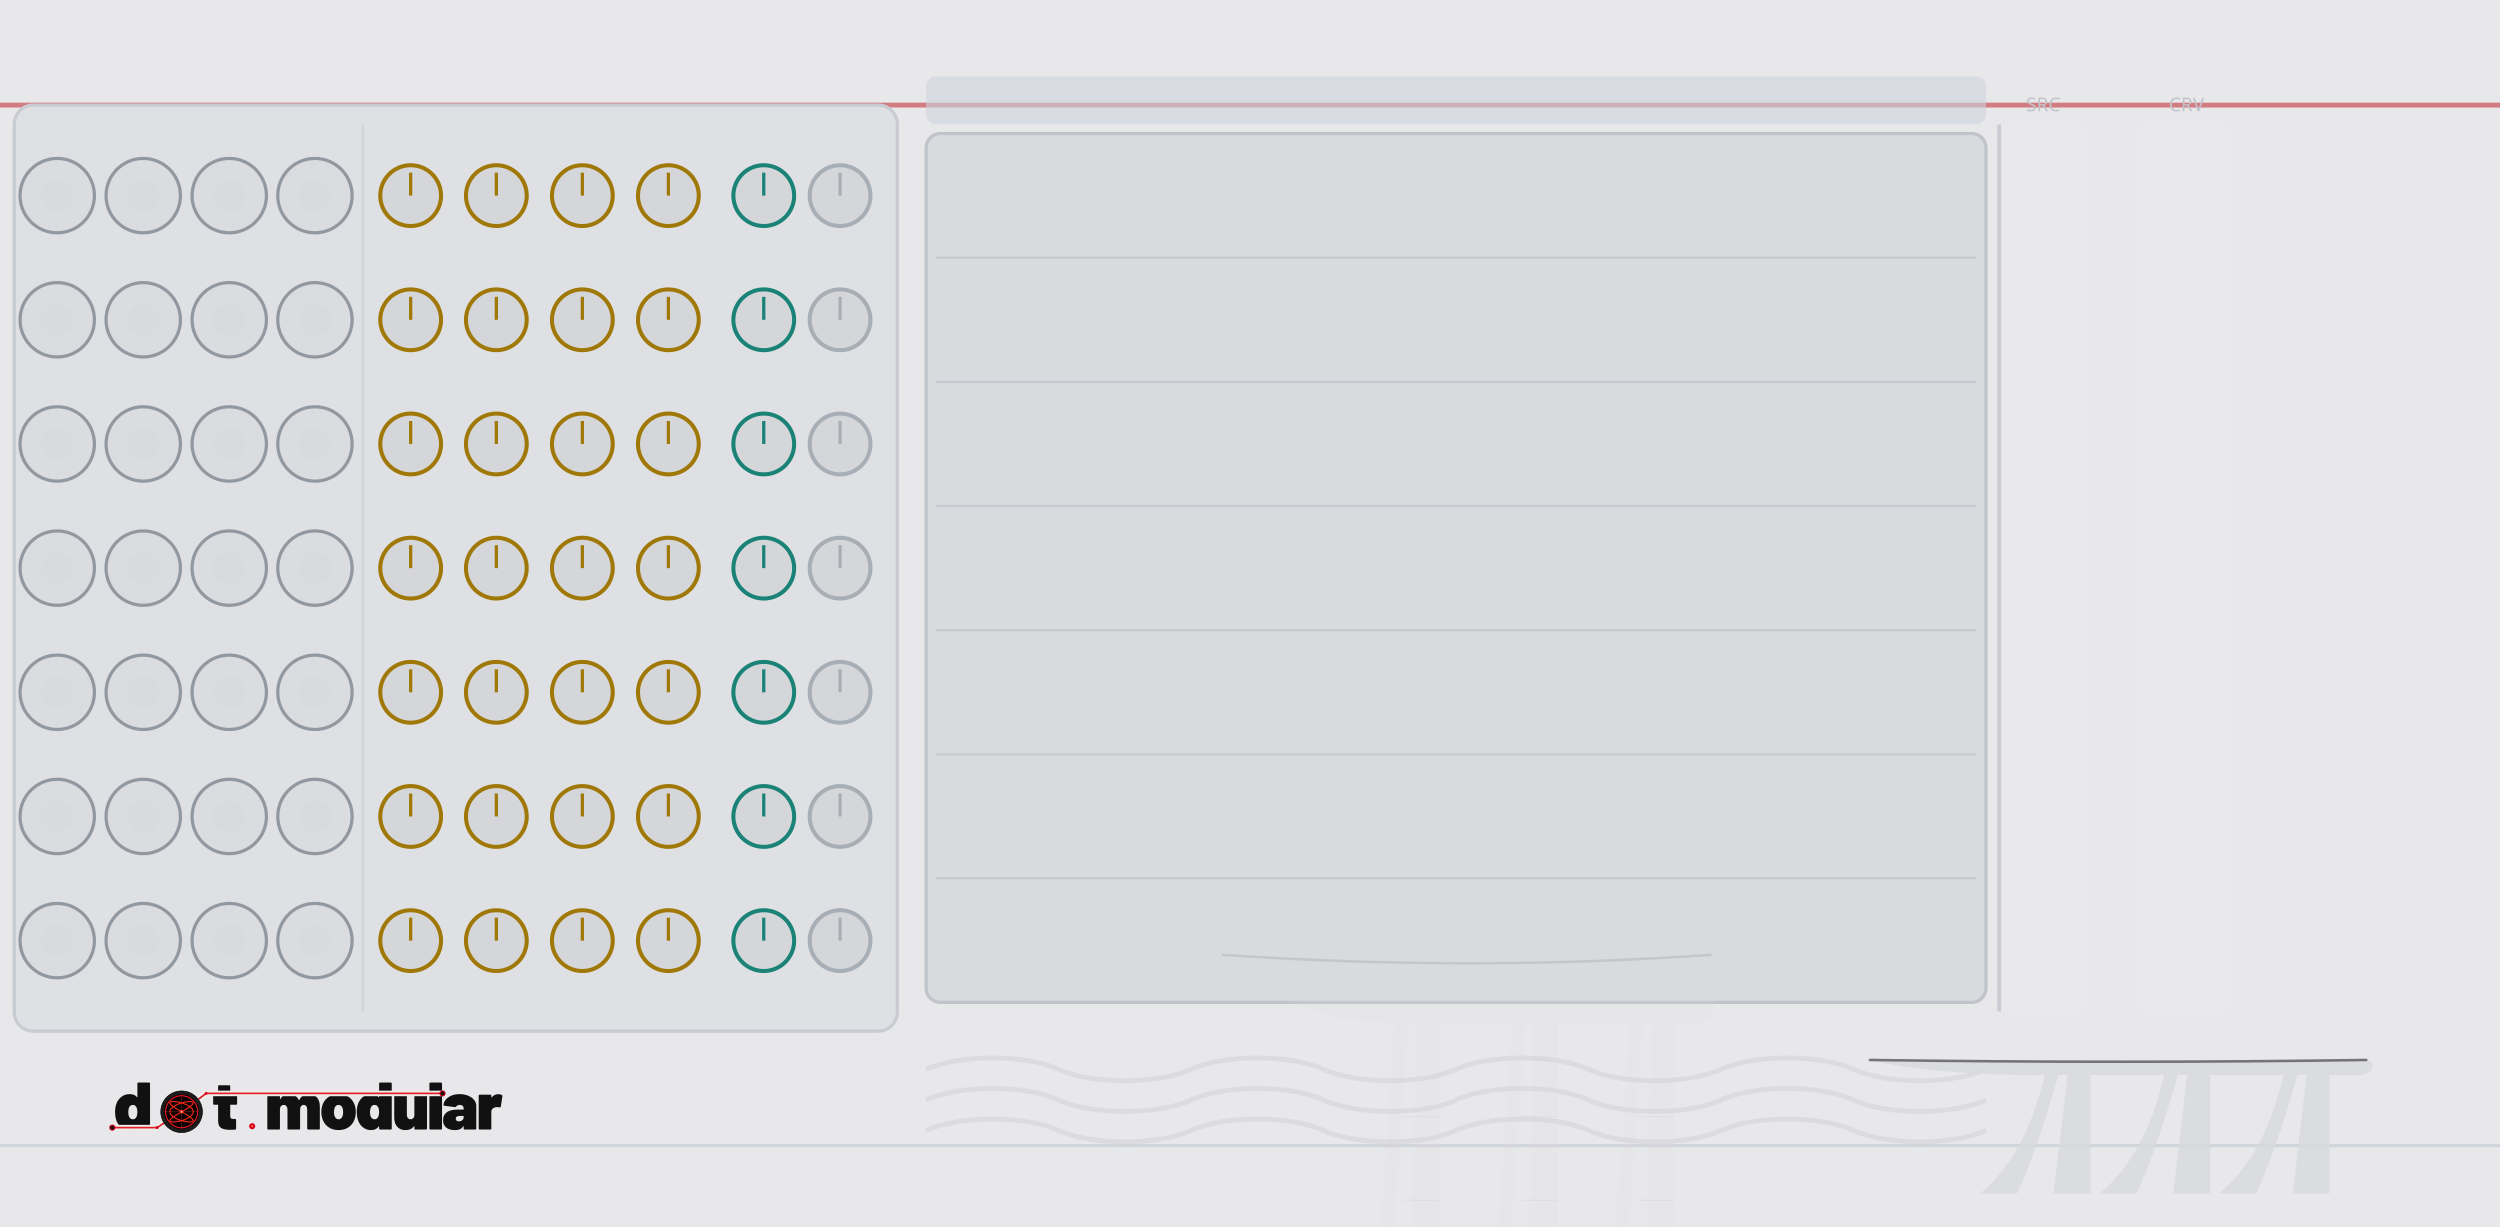
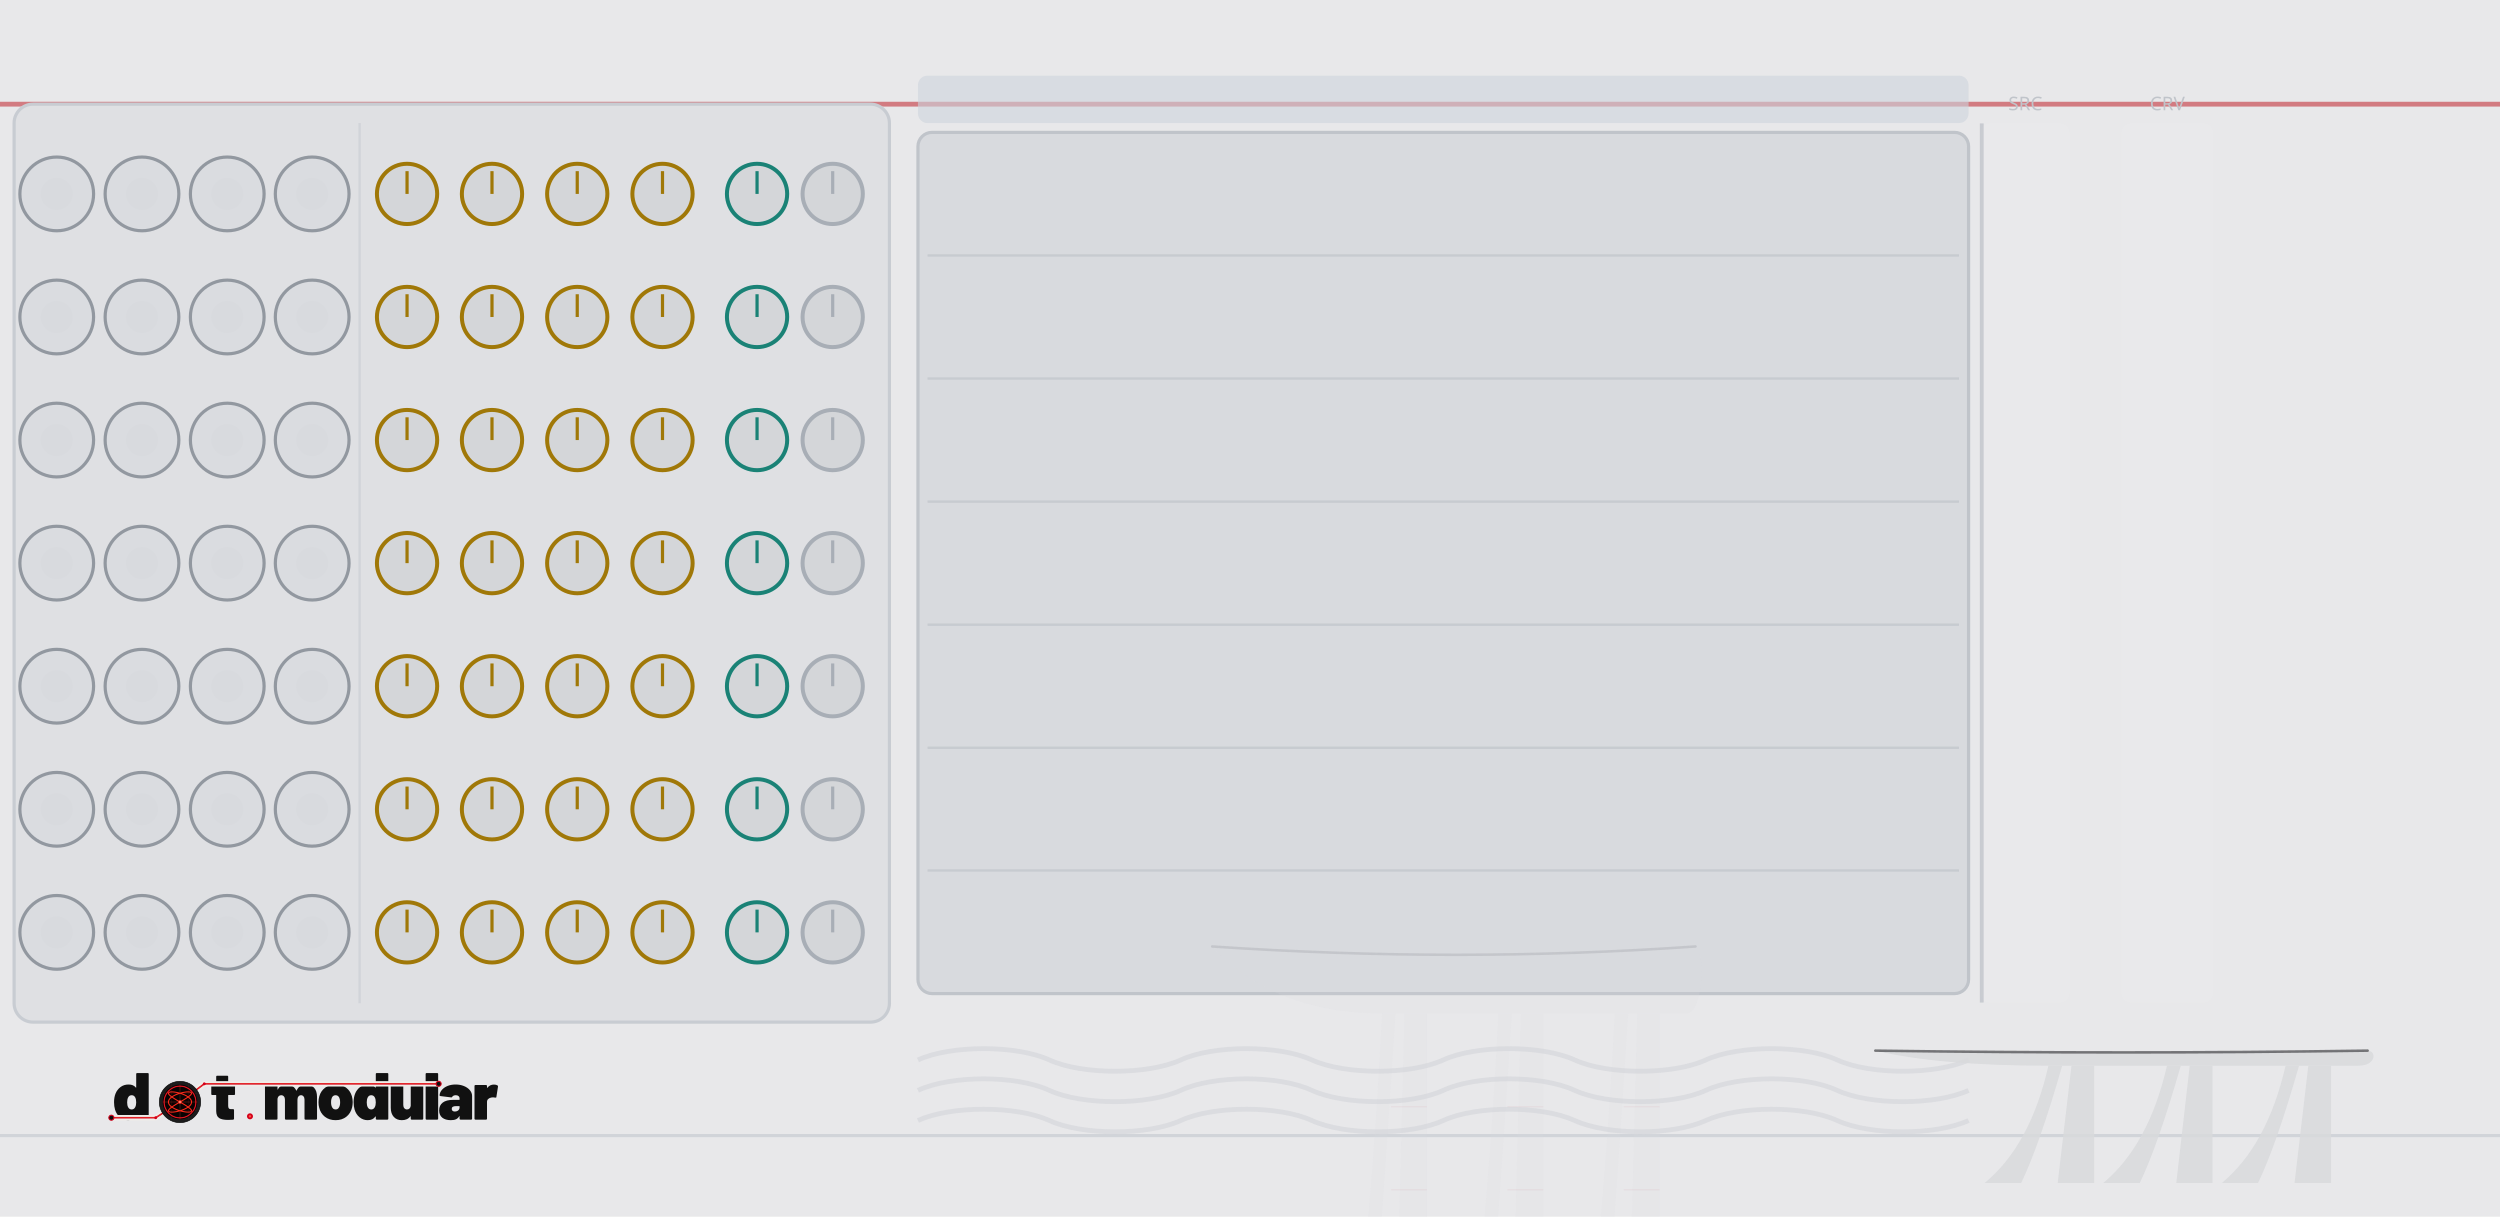
- <svg xmlns="http://www.w3.org/2000/svg" width="773.15" height="379.43" viewBox="0 0 773.15 379.43">
+ <svg xmlns="http://www.w3.org/2000/svg" width="780.0" height="379.43" viewBox="0 0 780.0 379.43">
  <g>
-     <rect width="773.15" height="379.43" fill="#e8e8ea" />
-     <line x1="0" y1="32.5" x2="773.15" y2="32.5" stroke="#c0202a" stroke-width="1.5" opacity="0.55" />
-     <line x1="0" y1="354.3" x2="773.15" y2="354.3" stroke="#c8ccd2" stroke-width="1" opacity="0.7" />
+     <rect width="780.0" height="379.43" fill="#e8e8ea" />
+     <line x1="0" y1="32.5" x2="780.0" y2="32.5" stroke="#c0202a" stroke-width="1.5" opacity="0.55" />
+     <line x1="0" y1="354.3" x2="780.0" y2="354.3" stroke="#c8ccd2" stroke-width="1" opacity="0.7" />
    <rect x="286.4" y="23.6" width="327.8" height="14.8" rx="3.0" fill="#cdd4dc" opacity="0.6" />
    <rect x="286.4" y="41.3" width="327.8" height="268.7" rx="4.4" fill="#d8dade" stroke="#c0c4ca" stroke-width="1" />
    <path d="M 411.7 478.0 Q 425.7 425.8 431.2 316.2 L 435.4 316.2 Q 428.4 425.8 422.9 478.0 Z" fill="#d8d9dc" fill-opacity="0.16" />
    <path d="M 448.0 478.0 Q 462.0 425.8 467.5 316.2 L 471.7 316.2 Q 464.7 425.8 459.2 478.0 Z" fill="#d8d9dc" fill-opacity="0.16" />
    <path d="M 484.3 478.0 Q 498.2 425.8 503.8 316.2 L 508.0 316.2 Q 501.0 425.8 495.5 478.0 Z" fill="#d8d9dc" fill-opacity="0.16" />
    <polygon points="434.0,478.0 438.2,316.2 445.2,316.2 445.2,478.0" fill="#d8d9dc" fill-opacity="0.16" />
    <polygon points="470.3,478.0 474.5,316.2 481.5,316.2 481.5,478.0" fill="#d8d9dc" fill-opacity="0.16" />
    <polygon points="506.6,478.0 510.8,316.2 517.8,316.2 517.8,478.0" fill="#d8d9dc" fill-opacity="0.16" />
    <line x1="434.0" y1="345.3" x2="445.2" y2="345.3" stroke="#c0202a" stroke-width="0.4" stroke-opacity="0.048" />
    <line x1="434.0" y1="371.2" x2="445.2" y2="371.2" stroke="#c0202a" stroke-width="0.4" stroke-opacity="0.048" />
    <line x1="434.0" y1="397.1" x2="445.2" y2="397.1" stroke="#c0202a" stroke-width="0.4" stroke-opacity="0.048" />
    <line x1="434.0" y1="423.0" x2="445.2" y2="423.0" stroke="#c0202a" stroke-width="0.4" stroke-opacity="0.048" />
    <line x1="434.0" y1="448.9" x2="445.2" y2="448.9" stroke="#c0202a" stroke-width="0.4" stroke-opacity="0.048" />
    <line x1="470.3" y1="345.3" x2="481.5" y2="345.3" stroke="#c0202a" stroke-width="0.4" stroke-opacity="0.048" />
    <line x1="470.3" y1="371.2" x2="481.5" y2="371.2" stroke="#c0202a" stroke-width="0.4" stroke-opacity="0.048" />
    <line x1="470.3" y1="397.1" x2="481.5" y2="397.1" stroke="#c0202a" stroke-width="0.4" stroke-opacity="0.048" />
    <line x1="470.3" y1="423.0" x2="481.5" y2="423.0" stroke="#c0202a" stroke-width="0.4" stroke-opacity="0.048" />
    <line x1="470.3" y1="448.9" x2="481.5" y2="448.9" stroke="#c0202a" stroke-width="0.4" stroke-opacity="0.048" />
    <line x1="506.6" y1="345.3" x2="517.8" y2="345.3" stroke="#c0202a" stroke-width="0.4" stroke-opacity="0.048" />
    <line x1="506.6" y1="371.2" x2="517.8" y2="371.2" stroke="#c0202a" stroke-width="0.4" stroke-opacity="0.048" />
    <line x1="506.6" y1="397.1" x2="517.8" y2="397.1" stroke="#c0202a" stroke-width="0.4" stroke-opacity="0.048" />
    <line x1="506.6" y1="423.0" x2="517.8" y2="423.0" stroke="#c0202a" stroke-width="0.4" stroke-opacity="0.048" />
    <line x1="506.6" y1="448.9" x2="517.8" y2="448.9" stroke="#c0202a" stroke-width="0.4" stroke-opacity="0.048" />
    <path d="M 378.2 295.3 Q 455.0 300.5 529.0 295.3 C 531.8 295.3 531.8 316.2 526.2 316.2 L 431.2 316.2 Q 397.7 316.2 378.2 295.3 Z" fill="#d8d9dc" fill-opacity="0.16" />
    <path d="M 378.2 295.3 Q 455.0 300.5 529.0 295.3" fill="none" stroke="#2a2a2e" stroke-width="0.8" stroke-opacity="0.112" stroke-linecap="round" />
    <line x1="392.2" y1="478.0" x2="372.6" y2="420.6" stroke="#2a2a2e" stroke-width="0.5" stroke-opacity="0.072" stroke-linecap="round" />
    <line x1="392.2" y1="478.0" x2="381.0" y2="404.9" stroke="#2a2a2e" stroke-width="0.5" stroke-opacity="0.072" stroke-linecap="round" />
    <line x1="392.2" y1="478.0" x2="392.2" y2="394.5" stroke="#2a2a2e" stroke-width="0.5" stroke-opacity="0.072" stroke-linecap="round" />
    <line x1="392.2" y1="478.0" x2="403.3" y2="410.1" stroke="#2a2a2e" stroke-width="0.5" stroke-opacity="0.072" stroke-linecap="round" />
    <line x1="392.2" y1="478.0" x2="411.7" y2="425.8" stroke="#2a2a2e" stroke-width="0.5" stroke-opacity="0.072" stroke-linecap="round" />
    <line x1="289.4" y1="79.7" x2="611.2" y2="79.7" stroke="#c0c4ca" stroke-width="0.75" opacity="0.7" />
    <line x1="289.4" y1="118.1" x2="611.2" y2="118.1" stroke="#c0c4ca" stroke-width="0.75" opacity="0.7" />
    <line x1="289.4" y1="156.5" x2="611.2" y2="156.5" stroke="#c0c4ca" stroke-width="0.75" opacity="0.7" />
    <line x1="289.4" y1="194.9" x2="611.2" y2="194.9" stroke="#c0c4ca" stroke-width="0.75" opacity="0.7" />
    <line x1="289.4" y1="233.3" x2="611.2" y2="233.3" stroke="#c0c4ca" stroke-width="0.75" opacity="0.7" />
    <line x1="289.4" y1="271.6" x2="611.2" y2="271.6" stroke="#c0c4ca" stroke-width="0.75" opacity="0.7" />
    <rect x="618.0" y="38.5" width="27.7" height="274.3" rx="3.0" fill="#ffffff" fill-opacity="0.05" />
    <line x1="618.3" y1="38.5" x2="618.3" y2="312.8" stroke="#c0c4ca" stroke-width="1.2" opacity="0.8" />
    <text x="631.9" y="34.4" font-family="sans-serif" font-size="5.9" fill="#c0c4ca" text-anchor="middle">SRC</text>
    <rect x="661.9" y="38.5" width="28.6" height="274.3" rx="3.0" fill="#ffffff" fill-opacity="0.05" />
    <text x="676.2" y="34.4" font-family="sans-serif" font-size="5.9" fill="#c0c4ca" text-anchor="middle">CRV</text>
    <path d="M 286.4 330.7 C 296.7 326.0 317.1 326.0 327.4 330.7 C 337.6 335.4 358.1 335.4 368.4 330.7 C 378.6 326.0 399.1 326.0 409.3 330.7 C 419.6 335.4 440.1 335.4 450.3 330.7 C 460.5 326.0 481.0 326.0 491.3 330.7 C 501.5 335.4 522.0 335.4 532.2 330.7 C 542.5 326.0 563.0 326.0 573.2 330.7 C 583.5 335.4 603.9 335.4 614.2 330.7 " fill="none" stroke="#d2d4d8" stroke-width="1.5" stroke-opacity="0.6" />
    <path d="M 286.4 340.2 C 296.7 335.4 317.1 335.4 327.4 340.2 C 337.6 344.9 358.1 344.9 368.4 340.2 C 378.6 335.4 399.1 335.4 409.3 340.2 C 419.6 344.9 440.1 344.9 450.3 340.2 C 460.5 335.4 481.0 335.4 491.3 340.2 C 501.5 344.9 522.0 344.9 532.2 340.2 C 542.5 335.4 563.0 335.4 573.2 340.2 C 583.5 344.9 603.9 344.9 614.2 340.2 " fill="none" stroke="#d2d4d8" stroke-width="1.5" stroke-opacity="0.6" />
    <path d="M 286.4 349.6 C 296.7 344.9 317.1 344.9 327.4 349.6 C 337.6 354.3 358.1 354.3 368.4 349.6 C 378.6 344.9 399.1 344.9 409.3 349.6 C 419.6 354.3 440.1 354.3 450.3 349.6 C 460.5 344.9 481.0 344.9 491.3 349.6 C 501.5 354.3 522.0 354.3 532.2 349.6 C 542.5 344.9 563.0 344.9 573.2 349.6 C 583.5 354.3 603.9 354.3 614.2 349.6 " fill="none" stroke="#d2d4d8" stroke-width="1.5" stroke-opacity="0.6" />
-     <path d="M 612.4 369.1 Q 626.6 357.3 632.3 332.5 L 636.6 332.5 Q 629.4 357.3 623.8 369.1 Z" fill="#d8d9dc" fill-opacity="0.85" />
-     <path d="M 649.4 369.1 Q 663.6 357.3 669.3 332.5 L 673.5 332.5 Q 666.4 357.3 660.7 369.1 Z" fill="#d8d9dc" fill-opacity="0.85" />
-     <path d="M 686.3 369.1 Q 700.5 357.3 706.2 332.5 L 710.5 332.5 Q 703.4 357.3 697.7 369.1 Z" fill="#d8d9dc" fill-opacity="0.85" />
-     <polygon points="635.1,369.1 639.4,332.5 646.5,332.5 646.5,369.1" fill="#d8d9dc" fill-opacity="0.85" />
-     <polygon points="672.1,369.1 676.4,332.5 683.5,332.5 683.5,369.1" fill="#d8d9dc" fill-opacity="0.85" />
-     <polygon points="709.1,369.1 713.3,332.5 720.4,332.5 720.4,369.1" fill="#d8d9dc" fill-opacity="0.85" />
-     <path d="M 578.3 327.8 Q 656.5 328.9 731.8 327.8 C 734.7 327.8 734.7 332.5 729.0 332.5 L 632.3 332.5 Q 598.2 332.5 578.3 327.8 Z" fill="#d8d9dc" fill-opacity="0.85" />
-     <path d="M 578.3 327.8 Q 656.5 328.9 731.8 327.8" fill="none" stroke="#2a2a2e" stroke-width="0.8" stroke-opacity="0.595" stroke-linecap="round" />
+     <path d="M 619.2 369.1 Q 633.5 357.3 639.1 332.5 L 643.4 332.5 Q 636.3 357.3 630.6 369.1 Z" fill="#d8d9dc" fill-opacity="0.85" />
+     <path d="M 656.2 369.1 Q 670.4 357.3 676.1 332.5 L 680.4 332.5 Q 673.3 357.3 667.6 369.1 Z" fill="#d8d9dc" fill-opacity="0.85" />
+     <path d="M 693.2 369.1 Q 707.4 357.3 713.1 332.5 L 717.3 332.5 Q 710.2 357.3 704.5 369.1 Z" fill="#d8d9dc" fill-opacity="0.85" />
+     <polygon points="642.0,369.1 646.3,332.5 653.4,332.5 653.4,369.1" fill="#d8d9dc" fill-opacity="0.85" />
+     <polygon points="679.0,369.1 683.2,332.5 690.3,332.5 690.3,369.1" fill="#d8d9dc" fill-opacity="0.85" />
+     <polygon points="715.9,369.1 720.2,332.5 727.3,332.5 727.3,369.1" fill="#d8d9dc" fill-opacity="0.85" />
+     <path d="M 585.1 327.8 Q 663.3 328.9 738.7 327.8 C 741.5 327.8 741.5 332.5 735.8 332.5 L 639.1 332.5 Q 605.0 332.5 585.1 327.8 Z" fill="#d8d9dc" fill-opacity="0.85" />
+     <path d="M 585.1 327.8 Q 663.3 328.9 738.7 327.8" fill="none" stroke="#2a2a2e" stroke-width="0.8" stroke-opacity="0.595" stroke-linecap="round" />
    <rect x="4.4" y="32.5" width="273.1" height="286.4" rx="5.9" fill="#dfe0e3" stroke="#c8ccd2" stroke-width="1" />
    <line x1="112.2" y1="38.4" x2="112.2" y2="313.0" stroke="#c8ccd2" stroke-width="0.75" opacity="0.6" />
  </g>
  <g>
    <g transform="translate(32.48,333.66) scale(0.18877) translate(-26.00,-65.00)">
      <g transform="translate(40.00,148.00) scale(0.11,-0.11)">
        <path d="M370 700H528Q535 700 539.0 696.0Q543 692 543 685V15Q543 8 539.0 4.0Q535 0 528 0H370Q363 0 359.0 4.0Q355 8 355 15V45Q355 48 353.0 49.0Q351 50 349 47Q312 -8 233 -8Q166 -8 112.5 34.5Q59 77 37 150Q22 200 22 262Q22 334 44 390Q68 451 119.0 489.5Q170 528 241 528Q314 528 349 482Q351 480 353.0 480.5Q355 481 355 484V685Q355 692 359.0 696.0Q363 700 370 700ZM355 259Q355 307 339 336Q321 367 287 367Q251 367 234 334Q219 306 219 259Q219 214 234 186Q252 153 287 153Q322 153 340 187Q355 216 355 259Z" fill="#111111" />
      </g>
      <g transform="translate(201.37,148.00) scale(0.11,-0.11)">
        <path d="M358 370H275Q270 370 270 365V208Q270 158 306 158H343Q350 158 354.0 154.0Q358 150 358 143V15Q358 1 343 -1Q304 -4 268 -4Q177 -4 134.0 24.0Q91 52 90 130V365Q90 370 85 370H31Q24 370 20.0 374.0Q16 378 16 385V505Q16 512 20.0 516.0Q24 520 31 520H85Q90 520 90 525V645Q90 652 94.0 656.0Q98 660 105 660H255Q262 660 266.0 656.0Q270 652 270 645V525Q270 520 275 520H358Q365 520 369.0 516.0Q373 512 373 505V385Q373 378 369.0 374.0Q365 370 358 370Z" fill="#111111" />
      </g>
      <g transform="translate(288.27,148.00) scale(0.11,-0.11)">
        <path d="M815 341V15Q815 8 811.0 4.0Q807 0 800 0H642Q635 0 631.0 4.0Q627 8 627 15V300Q627 330 612.5 348.5Q598 367 575 367Q551 367 536.0 348.5Q521 330 521 300V15Q521 8 517.0 4.0Q513 0 506 0H348Q341 0 337.0 4.0Q333 8 333 15V300Q333 330 317.5 348.5Q302 367 277 367Q255 367 240.5 353.5Q226 340 222 317Q221 315 221 311V15Q221 8 217.0 4.0Q213 0 206 0H48Q41 0 37.0 4.0Q33 8 33 15V505Q33 512 37.0 516.0Q41 520 48 520H206Q213 520 217.0 516.0Q221 512 221 505V455Q221 451 223.0 451.0Q225 451 227 454Q265 528 355 528Q406 528 444.5 504.5Q483 481 503 437Q506 432 509 438Q529 483 564.5 505.5Q600 528 648 528Q727 528 771.0 479.0Q815 430 815 341Z" fill="#111111" />
      </g>
      <g transform="translate(377.92,148.00) scale(0.11,-0.11)">
        <path d="M32 181Q22 217 22 261Q22 310 34 350Q58 433 122.5 480.5Q187 528 280 528Q373 528 436.5 480.5Q500 433 524 352Q536 310 536 263Q536 225 528 187Q507 97 441.5 44.5Q376 -8 279 -8Q184 -8 118.5 43.0Q53 94 32 181ZM343 217Q347 236 347 262Q347 285 342 308Q327 367 279 367Q229 367 216 308Q211 291 211 262Q211 236 215 217Q230 153 279 153Q305 153 321.0 170.5Q337 188 343 217Z" fill="#111111" />
      </g>
      <g transform="translate(436.00,148.00) scale(0.11,-0.11)">
        <path d="M370 700H528Q535 700 539.0 696.0Q543 692 543 685V15Q543 8 539.0 4.0Q535 0 528 0H370Q363 0 359.0 4.0Q355 8 355 15V45Q355 48 353.0 49.0Q351 50 349 47Q312 -8 233 -8Q166 -8 112.5 34.5Q59 77 37 150Q22 200 22 262Q22 334 44 390Q68 451 119.0 489.5Q170 528 241 528Q314 528 349 482Q351 480 353.0 480.5Q355 481 355 484V685Q355 692 359.0 696.0Q363 700 370 700ZM355 259Q355 307 339 336Q321 367 287 367Q251 367 234 334Q219 306 219 259Q219 214 234 186Q252 153 287 153Q322 153 340 187Q355 216 355 259Z" fill="#111111" />
      </g>
      <g transform="translate(496.39,148.00) scale(0.11,-0.11)">
        <path d="M346 520H504Q511 520 515.0 516.0Q519 512 519 505V15Q519 8 515.0 4.0Q511 0 504 0H346Q339 0 335.0 4.0Q331 8 331 15V48Q331 51 329.0 52.0Q327 53 325 50Q284 -8 197 -8Q121 -8 76.0 41.5Q31 91 31 179V505Q31 512 35.0 516.0Q39 520 46 520H204Q211 520 215.0 516.0Q219 512 219 505V220Q219 190 234.5 171.5Q250 153 275 153Q297 153 311.5 166.5Q326 180 330 203Q331 205 331 209V505Q331 512 335.0 516.0Q339 520 346 520Z" fill="#111111" />
      </g>
      <g transform="translate(553.81,148.00) scale(0.11,-0.11)">
        <path d="M33 15V685Q33 692 37.0 696.0Q41 700 48 700H206Q213 700 217.0 696.0Q221 692 221 685V15Q221 8 217.0 4.0Q213 0 206 0H48Q41 0 37.0 4.0Q33 8 33 15Z" fill="#111111" />
      </g>
      <g transform="translate(578.45,148.00) scale(0.11,-0.11)">
        <path d="M507 355V15Q507 8 503.0 4.0Q499 0 492 0H334Q327 0 323.0 4.0Q319 8 319 15V50Q319 54 317.5 54.5Q316 55 314 52Q297 21 267.0 6.5Q237 -8 188 -8Q106 -8 59.0 29.5Q12 67 12 139Q12 215 65.5 256.0Q119 297 221 297H314Q319 297 319 302V320Q319 341 303.5 354.0Q288 367 262 367Q244 367 230.0 361.0Q216 355 210 345Q206 338 202.5 335.5Q199 333 193 334L32 354Q18 356 18 366Q22 411 54.0 448.0Q86 485 139.5 506.5Q193 528 259 528Q327 528 384.0 505.0Q441 482 474.0 442.0Q507 402 507 355ZM319 185V198Q319 203 314 203H264Q201 203 201 162Q201 144 212.5 133.0Q224 122 246 122Q278 122 298.5 139.0Q319 156 319 185Z" fill="#111111" />
      </g>
      <g transform="translate(634.55,148.00) scale(0.11,-0.11)">
        <path d="M379 514Q388 509 386 495L362 341Q361 333 356.5 331.0Q352 329 344 331Q326 335 312 335Q297 335 284 332Q258 327 239.5 310.5Q221 294 221 266V15Q221 8 217.0 4.0Q213 0 206 0H48Q41 0 37.0 4.0Q33 8 33 15V505Q33 512 37.0 516.0Q41 520 48 520H206Q213 520 217.0 516.0Q221 512 221 505V481Q221 478 223.0 477.0Q225 476 226 478Q264 527 325 527Q359 527 379 514Z" fill="#111111" />
      </g>
      <path d="M 38.0,144.8 L 111.3,144.8 L 151.4,118.8 L 191.6,88.8 L 578.9,88.8" fill="none" stroke="#f0ede8" stroke-width="9.0" stroke-linecap="round" stroke-linejoin="round" />
      <path d="M 38.0,144.8 L 111.3,144.8 L 151.4,118.8 L 191.6,88.8 L 578.9,88.8" fill="none" stroke="#d4001a" stroke-width="2.60" stroke-linecap="round" stroke-linejoin="round" />
      <path d="M 38.0,144.8 L 111.3,144.8 L 151.4,118.8 L 191.6,88.8 L 578.9,88.8" fill="none" stroke="#ff5533" stroke-width="0.88" stroke-linecap="round" stroke-linejoin="round" opacity="0.7" />
      <circle cx="38.0" cy="144.8" r="4.2" fill="#0d0d0d" stroke="#d4001a" stroke-width="1.76" />
      <circle cx="578.9" cy="88.8" r="4.2" fill="#0d0d0d" stroke="#d4001a" stroke-width="1.76" />
      <circle cx="111.3" cy="144.8" r="2.4" fill="#d4001a" />
      <circle cx="191.6" cy="88.8" r="2.4" fill="#d4001a" />
      <g transform="translate(151.430,118.850)">
        <circle r="34.100" fill="#1c1c1c" stroke="#000000" stroke-width="1.023" />
        <circle r="28.644" fill="#0a0202" />
        <g stroke="#a83020" stroke-width="0.682" opacity="0.9">
          <line x1="-28.644" y1="0" x2="28.644" y2="0" />
          <line x1="0" y1="-28.644" x2="0" y2="28.644" />
        </g>
        <g stroke="#7a2018" stroke-width="0.443" opacity="0.6">
          <line x1="-28.644" y1="-14.322" x2="28.644" y2="-14.322" />
          <line x1="-14.322" y1="-28.644" x2="-14.322" y2="28.644" />
          <line x1="-28.644" y1="14.322" x2="28.644" y2="14.322" />
          <line x1="14.322" y1="-28.644" x2="14.322" y2="28.644" />
        </g>
        <path d="M 19.10,0.00 L 19.01,1.05 L 18.76,2.09 L 18.34,3.13 L 17.76,4.16 L 17.01,5.16 L 16.12,6.15 L 15.09,7.11 L 13.92,8.05 L 12.63,8.95 L 11.22,9.82 L 9.72,10.65 L 8.13,11.44 L 6.47,12.18 L 4.75,12.87 L 2.99,13.52 L 1.20,14.11 L -0.60,14.64 L -2.39,15.12 L -4.17,15.54 L -5.90,15.89 L -7.58,16.18 L -9.20,16.41 L -10.73,16.58 L -12.17,16.68 L -13.50,16.71 L -14.71,16.68 L -15.79,16.58 L -16.73,16.41 L -17.53,16.18 L -18.16,15.89 L -18.64,15.54 L -18.95,15.12 L -19.09,14.64 L -19.06,14.11 L -18.86,13.52 L -18.50,12.87 L -17.97,12.18 L -17.28,11.44 L -16.44,10.65 L -15.45,9.82 L -14.32,8.95 L -13.07,8.05 L -11.70,7.11 L -10.23,6.15 L -8.67,5.16 L -7.03,4.16 L -5.33,3.13 L -3.58,2.09 L -1.80,1.05 L -0.00,0.00 L 1.80,-1.05 L 3.58,-2.09 L 5.33,-3.13 L 7.03,-4.16 L 8.67,-5.16 L 10.23,-6.15 L 11.70,-7.11 L 13.07,-8.05 L 14.32,-8.95 L 15.45,-9.82 L 16.44,-10.65 L 17.28,-11.44 L 17.97,-12.18 L 18.50,-12.87 L 18.86,-13.52 L 19.06,-14.11 L 19.09,-14.64 L 18.95,-15.12 L 18.64,-15.54 L 18.16,-15.89 L 17.53,-16.18 L 16.73,-16.41 L 15.79,-16.58 L 14.71,-16.68 L 13.50,-16.71 L 12.17,-16.68 L 10.73,-16.58 L 9.20,-16.41 L 7.58,-16.18 L 5.90,-15.89 L 4.17,-15.54 L 2.39,-15.12 L 0.60,-14.64 L -1.20,-14.11 L -2.99,-13.52 L -4.75,-12.87 L -6.47,-12.18 L -8.13,-11.44 L -9.72,-10.65 L -11.22,-9.82 L -12.63,-8.95 L -13.92,-8.05 L -15.09,-7.11 L -16.12,-6.15 L -17.01,-5.16 L -17.76,-4.16 L -18.34,-3.13 L -18.76,-2.09 L -19.01,-1.05 L -19.10,-0.00 L -19.01,1.05 L -18.76,2.09 L -18.34,3.13 L -17.76,4.16 L -17.01,5.16 L -16.12,6.15 L -15.09,7.11 L -13.92,8.05 L -12.63,8.95 L -11.22,9.82 L -9.72,10.65 L -8.13,11.44 L -6.47,12.18 L -4.75,12.87 L -2.99,13.52 L -1.20,14.11 L 0.60,14.64 L 2.39,15.12 L 4.17,15.54 L 5.90,15.89 L 7.58,16.18 L 9.20,16.41 L 10.73,16.58 L 12.17,16.68 L 13.50,16.71 L 14.71,16.68 L 15.79,16.58 L 16.73,16.41 L 17.53,16.18 L 18.16,15.89 L 18.64,15.54 L 18.95,15.12 L 19.09,14.64 L 19.06,14.11 L 18.86,13.52 L 18.50,12.87 L 17.97,12.18 L 17.28,11.44 L 16.44,10.65 L 15.45,9.82 L 14.32,8.95 L 13.07,8.05 L 11.70,7.11 L 10.23,6.15 L 8.67,5.16 L 7.03,4.16 L 5.33,3.13 L 3.58,2.09 L 1.80,1.05 L 0.00,0.00 L -1.80,-1.05 L -3.58,-2.09 L -5.33,-3.13 L -7.03,-4.16 L -8.67,-5.16 L -10.23,-6.15 L -11.70,-7.11 L -13.07,-8.05 L -14.32,-8.95 L -15.45,-9.82 L -16.44,-10.65 L -17.28,-11.44 L -17.97,-12.18 L -18.50,-12.87 L -18.86,-13.52 L -19.06,-14.11 L -19.09,-14.64 L -18.95,-15.12 L -18.64,-15.54 L -18.16,-15.89 L -17.53,-16.18 L -16.73,-16.41 L -15.79,-16.58 L -14.71,-16.68 L -13.50,-16.71 L -12.17,-16.68 L -10.73,-16.58 L -9.20,-16.41 L -7.58,-16.18 L -5.90,-15.89 L -4.17,-15.54 L -2.39,-15.12 L -0.60,-14.64 L 1.20,-14.11 L 2.99,-13.52 L 4.75,-12.87 L 6.47,-12.18 L 8.13,-11.44 L 9.72,-10.65 L 11.22,-9.82 L 12.63,-8.95 L 13.92,-8.05 L 15.09,-7.11 L 16.12,-6.15 L 17.01,-5.16 L 17.76,-4.16 L 18.34,-3.13 L 18.76,-2.09 L 19.01,-1.05 L 19.10,-0.00 Z" fill="none" stroke="#ff2a1a" stroke-width="1.705" stroke-linejoin="round" />
        <circle r="26.257" fill="none" stroke="#d4001a" stroke-width="1.876" />
        <circle r="26.257" fill="none" stroke="#ff5533" stroke-width="0.614" opacity="0.7" />
        <circle r="2.899" fill="#ff3322" />
        <circle r="1.364" fill="#ffccbb" />
      </g>
      <circle cx="267.1" cy="142.5" r="5.0" fill="#d4001a" />
      <circle cx="267.1" cy="142.5" r="2.0" fill="#ff5544" />
    </g>
  </g>
  <g>
    <circle cx="17.7" cy="60.5" r="11.5" fill="#dadce0" stroke="#9298a0" stroke-width="1" />
    <circle cx="17.7" cy="60.5" r="5.0" fill="#d8dade" />
    <circle cx="44.3" cy="60.5" r="11.5" fill="#dadce0" stroke="#9298a0" stroke-width="1" />
    <circle cx="44.3" cy="60.5" r="5.0" fill="#d8dade" />
    <circle cx="70.9" cy="60.5" r="11.5" fill="#dadce0" stroke="#9298a0" stroke-width="1" />
    <circle cx="70.9" cy="60.5" r="5.0" fill="#d8dade" />
    <circle cx="97.4" cy="60.5" r="11.5" fill="#dadce0" stroke="#9298a0" stroke-width="1" />
    <circle cx="97.4" cy="60.5" r="5.0" fill="#d8dade" />
    <circle cx="127.0" cy="60.5" r="9.4" fill="#d4d6d9" stroke="#a07808" stroke-width="1.25" />
    <line x1="127.0" y1="60.5" x2="127.0" y2="53.4" stroke="#a07808" stroke-width="1" />
    <circle cx="153.5" cy="60.5" r="9.4" fill="#d4d6d9" stroke="#a07808" stroke-width="1.25" />
    <line x1="153.5" y1="60.5" x2="153.5" y2="53.4" stroke="#a07808" stroke-width="1" />
    <circle cx="180.1" cy="60.5" r="9.4" fill="#d4d6d9" stroke="#a07808" stroke-width="1.25" />
    <line x1="180.1" y1="60.5" x2="180.1" y2="53.4" stroke="#a07808" stroke-width="1" />
    <circle cx="206.7" cy="60.5" r="9.4" fill="#d4d6d9" stroke="#a07808" stroke-width="1.25" />
    <line x1="206.7" y1="60.5" x2="206.7" y2="53.4" stroke="#a07808" stroke-width="1" />
    <circle cx="236.2" cy="60.5" r="9.4" fill="#d4d6d9" stroke="#1a8276" stroke-width="1.25" />
    <line x1="236.2" y1="60.5" x2="236.2" y2="53.4" stroke="#1a8276" stroke-width="1" />
    <circle cx="259.8" cy="60.5" r="9.4" fill="#d4d6d9" stroke="#a8aeb6" stroke-width="1.25" />
    <line x1="259.8" y1="60.5" x2="259.8" y2="53.4" stroke="#a8aeb6" stroke-width="1" />
    <circle cx="17.7" cy="98.9" r="11.5" fill="#dadce0" stroke="#9298a0" stroke-width="1" />
    <circle cx="17.7" cy="98.9" r="5.0" fill="#d8dade" />
    <circle cx="44.3" cy="98.9" r="11.5" fill="#dadce0" stroke="#9298a0" stroke-width="1" />
    <circle cx="44.3" cy="98.9" r="5.0" fill="#d8dade" />
    <circle cx="70.9" cy="98.9" r="11.5" fill="#dadce0" stroke="#9298a0" stroke-width="1" />
    <circle cx="70.9" cy="98.9" r="5.0" fill="#d8dade" />
    <circle cx="97.4" cy="98.9" r="11.5" fill="#dadce0" stroke="#9298a0" stroke-width="1" />
    <circle cx="97.4" cy="98.9" r="5.0" fill="#d8dade" />
    <circle cx="127.0" cy="98.9" r="9.4" fill="#d4d6d9" stroke="#a07808" stroke-width="1.25" />
    <line x1="127.0" y1="98.9" x2="127.0" y2="91.8" stroke="#a07808" stroke-width="1" />
    <circle cx="153.5" cy="98.9" r="9.4" fill="#d4d6d9" stroke="#a07808" stroke-width="1.25" />
    <line x1="153.5" y1="98.9" x2="153.5" y2="91.8" stroke="#a07808" stroke-width="1" />
    <circle cx="180.1" cy="98.9" r="9.4" fill="#d4d6d9" stroke="#a07808" stroke-width="1.25" />
    <line x1="180.1" y1="98.9" x2="180.1" y2="91.8" stroke="#a07808" stroke-width="1" />
    <circle cx="206.7" cy="98.9" r="9.4" fill="#d4d6d9" stroke="#a07808" stroke-width="1.25" />
    <line x1="206.7" y1="98.9" x2="206.7" y2="91.8" stroke="#a07808" stroke-width="1" />
    <circle cx="236.2" cy="98.9" r="9.4" fill="#d4d6d9" stroke="#1a8276" stroke-width="1.25" />
    <line x1="236.2" y1="98.9" x2="236.2" y2="91.8" stroke="#1a8276" stroke-width="1" />
    <circle cx="259.8" cy="98.9" r="9.4" fill="#d4d6d9" stroke="#a8aeb6" stroke-width="1.25" />
    <line x1="259.8" y1="98.9" x2="259.8" y2="91.8" stroke="#a8aeb6" stroke-width="1" />
    <circle cx="17.7" cy="137.3" r="11.5" fill="#dadce0" stroke="#9298a0" stroke-width="1" />
    <circle cx="17.7" cy="137.3" r="5.0" fill="#d8dade" />
    <circle cx="44.3" cy="137.3" r="11.5" fill="#dadce0" stroke="#9298a0" stroke-width="1" />
    <circle cx="44.3" cy="137.3" r="5.0" fill="#d8dade" />
    <circle cx="70.9" cy="137.3" r="11.5" fill="#dadce0" stroke="#9298a0" stroke-width="1" />
    <circle cx="70.9" cy="137.3" r="5.0" fill="#d8dade" />
    <circle cx="97.4" cy="137.3" r="11.5" fill="#dadce0" stroke="#9298a0" stroke-width="1" />
    <circle cx="97.4" cy="137.3" r="5.0" fill="#d8dade" />
    <circle cx="127.0" cy="137.3" r="9.4" fill="#d4d6d9" stroke="#a07808" stroke-width="1.25" />
    <line x1="127.0" y1="137.3" x2="127.0" y2="130.2" stroke="#a07808" stroke-width="1" />
    <circle cx="153.5" cy="137.3" r="9.4" fill="#d4d6d9" stroke="#a07808" stroke-width="1.25" />
    <line x1="153.5" y1="137.3" x2="153.5" y2="130.2" stroke="#a07808" stroke-width="1" />
    <circle cx="180.1" cy="137.3" r="9.4" fill="#d4d6d9" stroke="#a07808" stroke-width="1.25" />
    <line x1="180.1" y1="137.3" x2="180.1" y2="130.2" stroke="#a07808" stroke-width="1" />
    <circle cx="206.7" cy="137.3" r="9.4" fill="#d4d6d9" stroke="#a07808" stroke-width="1.25" />
    <line x1="206.7" y1="137.3" x2="206.7" y2="130.2" stroke="#a07808" stroke-width="1" />
    <circle cx="236.2" cy="137.3" r="9.4" fill="#d4d6d9" stroke="#1a8276" stroke-width="1.25" />
    <line x1="236.2" y1="137.3" x2="236.2" y2="130.2" stroke="#1a8276" stroke-width="1" />
    <circle cx="259.8" cy="137.3" r="9.4" fill="#d4d6d9" stroke="#a8aeb6" stroke-width="1.25" />
    <line x1="259.8" y1="137.3" x2="259.8" y2="130.2" stroke="#a8aeb6" stroke-width="1" />
    <circle cx="17.7" cy="175.7" r="11.5" fill="#dadce0" stroke="#9298a0" stroke-width="1" />
    <circle cx="17.7" cy="175.7" r="5.0" fill="#d8dade" />
    <circle cx="44.3" cy="175.7" r="11.5" fill="#dadce0" stroke="#9298a0" stroke-width="1" />
    <circle cx="44.3" cy="175.7" r="5.0" fill="#d8dade" />
    <circle cx="70.9" cy="175.7" r="11.5" fill="#dadce0" stroke="#9298a0" stroke-width="1" />
    <circle cx="70.9" cy="175.7" r="5.0" fill="#d8dade" />
    <circle cx="97.4" cy="175.7" r="11.5" fill="#dadce0" stroke="#9298a0" stroke-width="1" />
    <circle cx="97.4" cy="175.7" r="5.0" fill="#d8dade" />
    <circle cx="127.0" cy="175.7" r="9.4" fill="#d4d6d9" stroke="#a07808" stroke-width="1.25" />
    <line x1="127.0" y1="175.7" x2="127.0" y2="168.6" stroke="#a07808" stroke-width="1" />
    <circle cx="153.5" cy="175.7" r="9.4" fill="#d4d6d9" stroke="#a07808" stroke-width="1.25" />
    <line x1="153.5" y1="175.7" x2="153.5" y2="168.6" stroke="#a07808" stroke-width="1" />
    <circle cx="180.1" cy="175.7" r="9.4" fill="#d4d6d9" stroke="#a07808" stroke-width="1.25" />
    <line x1="180.1" y1="175.7" x2="180.1" y2="168.6" stroke="#a07808" stroke-width="1" />
    <circle cx="206.7" cy="175.7" r="9.4" fill="#d4d6d9" stroke="#a07808" stroke-width="1.25" />
    <line x1="206.7" y1="175.7" x2="206.7" y2="168.6" stroke="#a07808" stroke-width="1" />
    <circle cx="236.2" cy="175.7" r="9.4" fill="#d4d6d9" stroke="#1a8276" stroke-width="1.25" />
    <line x1="236.2" y1="175.7" x2="236.2" y2="168.6" stroke="#1a8276" stroke-width="1" />
    <circle cx="259.8" cy="175.7" r="9.4" fill="#d4d6d9" stroke="#a8aeb6" stroke-width="1.25" />
    <line x1="259.8" y1="175.7" x2="259.8" y2="168.6" stroke="#a8aeb6" stroke-width="1" />
    <circle cx="17.7" cy="214.1" r="11.5" fill="#dadce0" stroke="#9298a0" stroke-width="1" />
    <circle cx="17.7" cy="214.1" r="5.0" fill="#d8dade" />
    <circle cx="44.3" cy="214.1" r="11.5" fill="#dadce0" stroke="#9298a0" stroke-width="1" />
    <circle cx="44.3" cy="214.1" r="5.0" fill="#d8dade" />
    <circle cx="70.9" cy="214.1" r="11.5" fill="#dadce0" stroke="#9298a0" stroke-width="1" />
    <circle cx="70.9" cy="214.1" r="5.0" fill="#d8dade" />
    <circle cx="97.4" cy="214.1" r="11.5" fill="#dadce0" stroke="#9298a0" stroke-width="1" />
    <circle cx="97.4" cy="214.1" r="5.0" fill="#d8dade" />
    <circle cx="127.0" cy="214.1" r="9.4" fill="#d4d6d9" stroke="#a07808" stroke-width="1.25" />
    <line x1="127.0" y1="214.1" x2="127.0" y2="207.0" stroke="#a07808" stroke-width="1" />
    <circle cx="153.5" cy="214.1" r="9.4" fill="#d4d6d9" stroke="#a07808" stroke-width="1.25" />
    <line x1="153.5" y1="214.1" x2="153.5" y2="207.0" stroke="#a07808" stroke-width="1" />
    <circle cx="180.1" cy="214.1" r="9.4" fill="#d4d6d9" stroke="#a07808" stroke-width="1.25" />
    <line x1="180.1" y1="214.1" x2="180.1" y2="207.0" stroke="#a07808" stroke-width="1" />
    <circle cx="206.7" cy="214.1" r="9.4" fill="#d4d6d9" stroke="#a07808" stroke-width="1.25" />
    <line x1="206.7" y1="214.1" x2="206.7" y2="207.0" stroke="#a07808" stroke-width="1" />
    <circle cx="236.2" cy="214.1" r="9.4" fill="#d4d6d9" stroke="#1a8276" stroke-width="1.25" />
    <line x1="236.2" y1="214.1" x2="236.2" y2="207.0" stroke="#1a8276" stroke-width="1" />
    <circle cx="259.8" cy="214.1" r="9.4" fill="#d4d6d9" stroke="#a8aeb6" stroke-width="1.25" />
    <line x1="259.8" y1="214.1" x2="259.8" y2="207.0" stroke="#a8aeb6" stroke-width="1" />
    <circle cx="17.7" cy="252.5" r="11.5" fill="#dadce0" stroke="#9298a0" stroke-width="1" />
    <circle cx="17.7" cy="252.5" r="5.0" fill="#d8dade" />
    <circle cx="44.3" cy="252.5" r="11.5" fill="#dadce0" stroke="#9298a0" stroke-width="1" />
    <circle cx="44.3" cy="252.5" r="5.0" fill="#d8dade" />
    <circle cx="70.9" cy="252.5" r="11.5" fill="#dadce0" stroke="#9298a0" stroke-width="1" />
    <circle cx="70.9" cy="252.5" r="5.0" fill="#d8dade" />
    <circle cx="97.4" cy="252.5" r="11.5" fill="#dadce0" stroke="#9298a0" stroke-width="1" />
    <circle cx="97.4" cy="252.5" r="5.0" fill="#d8dade" />
    <circle cx="127.0" cy="252.5" r="9.4" fill="#d4d6d9" stroke="#a07808" stroke-width="1.25" />
    <line x1="127.0" y1="252.5" x2="127.0" y2="245.4" stroke="#a07808" stroke-width="1" />
    <circle cx="153.5" cy="252.5" r="9.4" fill="#d4d6d9" stroke="#a07808" stroke-width="1.25" />
    <line x1="153.5" y1="252.5" x2="153.5" y2="245.4" stroke="#a07808" stroke-width="1" />
    <circle cx="180.1" cy="252.5" r="9.4" fill="#d4d6d9" stroke="#a07808" stroke-width="1.25" />
    <line x1="180.1" y1="252.5" x2="180.1" y2="245.4" stroke="#a07808" stroke-width="1" />
    <circle cx="206.7" cy="252.5" r="9.4" fill="#d4d6d9" stroke="#a07808" stroke-width="1.25" />
    <line x1="206.7" y1="252.5" x2="206.7" y2="245.4" stroke="#a07808" stroke-width="1" />
    <circle cx="236.2" cy="252.5" r="9.4" fill="#d4d6d9" stroke="#1a8276" stroke-width="1.25" />
    <line x1="236.2" y1="252.5" x2="236.2" y2="245.4" stroke="#1a8276" stroke-width="1" />
    <circle cx="259.8" cy="252.5" r="9.4" fill="#d4d6d9" stroke="#a8aeb6" stroke-width="1.25" />
    <line x1="259.8" y1="252.5" x2="259.8" y2="245.4" stroke="#a8aeb6" stroke-width="1" />
    <circle cx="17.7" cy="290.9" r="11.5" fill="#dadce0" stroke="#9298a0" stroke-width="1" />
    <circle cx="17.7" cy="290.9" r="5.0" fill="#d8dade" />
    <circle cx="44.3" cy="290.9" r="11.5" fill="#dadce0" stroke="#9298a0" stroke-width="1" />
    <circle cx="44.3" cy="290.9" r="5.0" fill="#d8dade" />
    <circle cx="70.9" cy="290.9" r="11.5" fill="#dadce0" stroke="#9298a0" stroke-width="1" />
    <circle cx="70.9" cy="290.9" r="5.0" fill="#d8dade" />
    <circle cx="97.4" cy="290.9" r="11.5" fill="#dadce0" stroke="#9298a0" stroke-width="1" />
    <circle cx="97.4" cy="290.9" r="5.0" fill="#d8dade" />
    <circle cx="127.0" cy="290.9" r="9.4" fill="#d4d6d9" stroke="#a07808" stroke-width="1.25" />
    <line x1="127.0" y1="290.9" x2="127.0" y2="283.8" stroke="#a07808" stroke-width="1" />
    <circle cx="153.5" cy="290.9" r="9.4" fill="#d4d6d9" stroke="#a07808" stroke-width="1.25" />
    <line x1="153.5" y1="290.9" x2="153.5" y2="283.8" stroke="#a07808" stroke-width="1" />
    <circle cx="180.1" cy="290.9" r="9.4" fill="#d4d6d9" stroke="#a07808" stroke-width="1.25" />
    <line x1="180.1" y1="290.9" x2="180.1" y2="283.8" stroke="#a07808" stroke-width="1" />
    <circle cx="206.7" cy="290.9" r="9.4" fill="#d4d6d9" stroke="#a07808" stroke-width="1.25" />
    <line x1="206.7" y1="290.9" x2="206.7" y2="283.8" stroke="#a07808" stroke-width="1" />
    <circle cx="236.2" cy="290.9" r="9.4" fill="#d4d6d9" stroke="#1a8276" stroke-width="1.25" />
    <line x1="236.2" y1="290.9" x2="236.2" y2="283.8" stroke="#1a8276" stroke-width="1" />
    <circle cx="259.8" cy="290.9" r="9.4" fill="#d4d6d9" stroke="#a8aeb6" stroke-width="1.25" />
    <line x1="259.8" y1="290.9" x2="259.8" y2="283.8" stroke="#a8aeb6" stroke-width="1" />
  </g>
  <g>
    <circle id="input_cv_0_0" cx="17.72" cy="60.53" r="0.5" fill="none" stroke="none" />
    <circle id="input_cv_0_1" cx="44.29" cy="60.53" r="0.5" fill="none" stroke="none" />
    <circle id="input_cv_0_2" cx="70.87" cy="60.53" r="0.5" fill="none" stroke="none" />
    <circle id="input_cv_0_3" cx="97.44" cy="60.53" r="0.5" fill="none" stroke="none" />
    <circle id="param_atten_0_0" cx="126.97" cy="60.53" r="0.5" fill="none" stroke="none" />
    <circle id="param_atten_0_1" cx="153.54" cy="60.53" r="0.5" fill="none" stroke="none" />
    <circle id="param_atten_0_2" cx="180.12" cy="60.53" r="0.5" fill="none" stroke="none" />
    <circle id="param_atten_0_3" cx="206.69" cy="60.53" r="0.5" fill="none" stroke="none" />
    <circle id="param_spr_0" cx="236.22" cy="60.53" r="0.5" fill="none" stroke="none" />
    <circle id="param_wlevel_0" cx="259.84" cy="60.53" r="0.5" fill="none" stroke="none" />
    <circle id="param_warpedit_0" cx="676.18" cy="60.53" r="0.5" fill="none" stroke="none" />
    <circle id="input_cv_1_0" cx="17.72" cy="98.92" r="0.5" fill="none" stroke="none" />
    <circle id="input_cv_1_1" cx="44.29" cy="98.92" r="0.5" fill="none" stroke="none" />
    <circle id="input_cv_1_2" cx="70.87" cy="98.92" r="0.5" fill="none" stroke="none" />
    <circle id="input_cv_1_3" cx="97.44" cy="98.92" r="0.5" fill="none" stroke="none" />
    <circle id="param_atten_1_0" cx="126.97" cy="98.92" r="0.5" fill="none" stroke="none" />
    <circle id="param_atten_1_1" cx="153.54" cy="98.92" r="0.5" fill="none" stroke="none" />
    <circle id="param_atten_1_2" cx="180.12" cy="98.92" r="0.5" fill="none" stroke="none" />
    <circle id="param_atten_1_3" cx="206.69" cy="98.92" r="0.5" fill="none" stroke="none" />
    <circle id="param_spr_1" cx="236.22" cy="98.92" r="0.5" fill="none" stroke="none" />
    <circle id="param_wlevel_1" cx="259.84" cy="98.92" r="0.5" fill="none" stroke="none" />
    <circle id="param_warpedit_1" cx="676.18" cy="98.92" r="0.5" fill="none" stroke="none" />
    <circle id="input_cv_2_0" cx="17.72" cy="137.30" r="0.5" fill="none" stroke="none" />
    <circle id="input_cv_2_1" cx="44.29" cy="137.30" r="0.5" fill="none" stroke="none" />
    <circle id="input_cv_2_2" cx="70.87" cy="137.30" r="0.5" fill="none" stroke="none" />
    <circle id="input_cv_2_3" cx="97.44" cy="137.30" r="0.5" fill="none" stroke="none" />
    <circle id="param_atten_2_0" cx="126.97" cy="137.30" r="0.5" fill="none" stroke="none" />
    <circle id="param_atten_2_1" cx="153.54" cy="137.30" r="0.5" fill="none" stroke="none" />
    <circle id="param_atten_2_2" cx="180.12" cy="137.30" r="0.5" fill="none" stroke="none" />
    <circle id="param_atten_2_3" cx="206.69" cy="137.30" r="0.5" fill="none" stroke="none" />
    <circle id="param_spr_2" cx="236.22" cy="137.30" r="0.5" fill="none" stroke="none" />
    <circle id="param_wlevel_2" cx="259.84" cy="137.30" r="0.5" fill="none" stroke="none" />
    <circle id="param_warpedit_2" cx="676.18" cy="137.30" r="0.5" fill="none" stroke="none" />
    <circle id="input_cv_3_0" cx="17.72" cy="175.69" r="0.5" fill="none" stroke="none" />
    <circle id="input_cv_3_1" cx="44.29" cy="175.69" r="0.5" fill="none" stroke="none" />
    <circle id="input_cv_3_2" cx="70.87" cy="175.69" r="0.5" fill="none" stroke="none" />
    <circle id="input_cv_3_3" cx="97.44" cy="175.69" r="0.5" fill="none" stroke="none" />
    <circle id="param_atten_3_0" cx="126.97" cy="175.69" r="0.5" fill="none" stroke="none" />
    <circle id="param_atten_3_1" cx="153.54" cy="175.69" r="0.5" fill="none" stroke="none" />
    <circle id="param_atten_3_2" cx="180.12" cy="175.69" r="0.5" fill="none" stroke="none" />
    <circle id="param_atten_3_3" cx="206.69" cy="175.69" r="0.5" fill="none" stroke="none" />
    <circle id="param_spr_3" cx="236.22" cy="175.69" r="0.5" fill="none" stroke="none" />
    <circle id="param_wlevel_3" cx="259.84" cy="175.69" r="0.5" fill="none" stroke="none" />
    <circle id="param_warpedit_3" cx="676.18" cy="175.69" r="0.5" fill="none" stroke="none" />
    <circle id="input_cv_4_0" cx="17.72" cy="214.07" r="0.5" fill="none" stroke="none" />
    <circle id="input_cv_4_1" cx="44.29" cy="214.07" r="0.5" fill="none" stroke="none" />
    <circle id="input_cv_4_2" cx="70.87" cy="214.07" r="0.5" fill="none" stroke="none" />
    <circle id="input_cv_4_3" cx="97.44" cy="214.07" r="0.5" fill="none" stroke="none" />
    <circle id="param_atten_4_0" cx="126.97" cy="214.07" r="0.5" fill="none" stroke="none" />
    <circle id="param_atten_4_1" cx="153.54" cy="214.07" r="0.5" fill="none" stroke="none" />
    <circle id="param_atten_4_2" cx="180.12" cy="214.07" r="0.5" fill="none" stroke="none" />
    <circle id="param_atten_4_3" cx="206.69" cy="214.07" r="0.5" fill="none" stroke="none" />
    <circle id="param_spr_4" cx="236.22" cy="214.07" r="0.5" fill="none" stroke="none" />
    <circle id="param_wlevel_4" cx="259.84" cy="214.07" r="0.5" fill="none" stroke="none" />
    <circle id="param_warpedit_4" cx="676.18" cy="214.07" r="0.5" fill="none" stroke="none" />
    <circle id="input_cv_5_0" cx="17.72" cy="252.46" r="0.5" fill="none" stroke="none" />
    <circle id="input_cv_5_1" cx="44.29" cy="252.46" r="0.5" fill="none" stroke="none" />
    <circle id="input_cv_5_2" cx="70.87" cy="252.46" r="0.5" fill="none" stroke="none" />
    <circle id="input_cv_5_3" cx="97.44" cy="252.46" r="0.5" fill="none" stroke="none" />
    <circle id="param_atten_5_0" cx="126.97" cy="252.46" r="0.5" fill="none" stroke="none" />
    <circle id="param_atten_5_1" cx="153.54" cy="252.46" r="0.5" fill="none" stroke="none" />
    <circle id="param_atten_5_2" cx="180.12" cy="252.46" r="0.5" fill="none" stroke="none" />
    <circle id="param_atten_5_3" cx="206.69" cy="252.46" r="0.5" fill="none" stroke="none" />
    <circle id="param_spr_5" cx="236.22" cy="252.46" r="0.5" fill="none" stroke="none" />
    <circle id="param_wlevel_5" cx="259.84" cy="252.46" r="0.5" fill="none" stroke="none" />
    <circle id="param_warpedit_5" cx="676.18" cy="252.46" r="0.5" fill="none" stroke="none" />
    <circle id="input_cv_6_0" cx="17.72" cy="290.85" r="0.5" fill="none" stroke="none" />
    <circle id="input_cv_6_1" cx="44.29" cy="290.85" r="0.5" fill="none" stroke="none" />
    <circle id="input_cv_6_2" cx="70.87" cy="290.85" r="0.5" fill="none" stroke="none" />
    <circle id="input_cv_6_3" cx="97.44" cy="290.85" r="0.5" fill="none" stroke="none" />
    <circle id="param_atten_6_0" cx="126.97" cy="290.85" r="0.5" fill="none" stroke="none" />
    <circle id="param_atten_6_1" cx="153.54" cy="290.85" r="0.5" fill="none" stroke="none" />
    <circle id="param_atten_6_2" cx="180.12" cy="290.85" r="0.5" fill="none" stroke="none" />
    <circle id="param_atten_6_3" cx="206.69" cy="290.85" r="0.5" fill="none" stroke="none" />
    <circle id="param_spr_6" cx="236.22" cy="290.85" r="0.5" fill="none" stroke="none" />
    <circle id="param_wlevel_6" cx="259.84" cy="290.85" r="0.5" fill="none" stroke="none" />
    <circle id="param_warpedit_6" cx="676.18" cy="290.85" r="0.5" fill="none" stroke="none" />
    <circle id="param_owner_0" cx="631.89" cy="60.53" r="0.5" fill="none" stroke="none" />
    <circle id="param_owner_1" cx="631.89" cy="98.92" r="0.5" fill="none" stroke="none" />
    <circle id="param_owner_2" cx="631.89" cy="137.30" r="0.5" fill="none" stroke="none" />
    <circle id="param_owner_3" cx="631.89" cy="175.69" r="0.5" fill="none" stroke="none" />
    <circle id="param_owner_4" cx="631.89" cy="214.07" r="0.5" fill="none" stroke="none" />
    <circle id="param_owner_5" cx="631.89" cy="252.46" r="0.5" fill="none" stroke="none" />
    <circle id="param_owner_6" cx="631.89" cy="290.85" r="0.5" fill="none" stroke="none" />
    <circle id="param_dir_0" cx="652.56" cy="60.53" r="0.5" fill="none" stroke="none" />
    <circle id="param_dir_1" cx="652.56" cy="98.92" r="0.5" fill="none" stroke="none" />
    <circle id="param_dir_2" cx="652.56" cy="137.30" r="0.5" fill="none" stroke="none" />
    <circle id="param_dir_3" cx="652.56" cy="175.69" r="0.5" fill="none" stroke="none" />
    <circle id="param_dir_4" cx="652.56" cy="214.07" r="0.5" fill="none" stroke="none" />
    <circle id="param_dir_5" cx="652.56" cy="252.46" r="0.5" fill="none" stroke="none" />
    <circle id="param_dir_6" cx="652.56" cy="290.85" r="0.5" fill="none" stroke="none" />
    <circle id="input_dir_mod_0" cx="726.38" cy="60.53" r="0.5" fill="none" stroke="none" />
    <circle id="input_deleg_mod_0" cx="702.76" cy="60.53" r="0.5" fill="none" stroke="none" />
    <circle id="input_dir_mod_1" cx="726.38" cy="98.92" r="0.5" fill="none" stroke="none" />
    <circle id="input_deleg_mod_1" cx="702.76" cy="98.92" r="0.5" fill="none" stroke="none" />
    <circle id="input_dir_mod_2" cx="726.38" cy="137.30" r="0.5" fill="none" stroke="none" />
    <circle id="input_deleg_mod_2" cx="702.76" cy="137.30" r="0.5" fill="none" stroke="none" />
    <circle id="input_dir_mod_3" cx="726.38" cy="175.69" r="0.5" fill="none" stroke="none" />
    <circle id="input_deleg_mod_3" cx="702.76" cy="175.69" r="0.5" fill="none" stroke="none" />
    <circle id="input_dir_mod_4" cx="726.38" cy="214.07" r="0.5" fill="none" stroke="none" />
    <circle id="input_deleg_mod_4" cx="702.76" cy="214.07" r="0.5" fill="none" stroke="none" />
    <circle id="input_dir_mod_5" cx="726.38" cy="252.46" r="0.5" fill="none" stroke="none" />
    <circle id="input_deleg_mod_5" cx="702.76" cy="252.46" r="0.5" fill="none" stroke="none" />
    <circle id="input_dir_mod_6" cx="726.38" cy="290.85" r="0.5" fill="none" stroke="none" />
    <circle id="input_deleg_mod_6" cx="702.76" cy="290.85" r="0.5" fill="none" stroke="none" />
    <circle id="output_prob_0" cx="750.00" cy="60.53" r="0.5" fill="none" stroke="none" />
    <circle id="output_prob_1" cx="750.00" cy="98.92" r="0.5" fill="none" stroke="none" />
    <circle id="output_prob_2" cx="750.00" cy="137.30" r="0.5" fill="none" stroke="none" />
    <circle id="output_prob_3" cx="750.00" cy="175.69" r="0.5" fill="none" stroke="none" />
    <circle id="output_prob_4" cx="750.00" cy="214.07" r="0.5" fill="none" stroke="none" />
    <circle id="output_prob_5" cx="750.00" cy="252.46" r="0.5" fill="none" stroke="none" />
    <circle id="output_prob_6" cx="750.00" cy="290.85" r="0.5" fill="none" stroke="none" />
-     <circle id="light_connect" cx="386.57" cy="366.14" r="0.5" fill="none" stroke="none" />
+     <circle id="light_connect" cx="390.00" cy="366.14" r="0.5" fill="none" stroke="none" />
  </g>
</svg>
